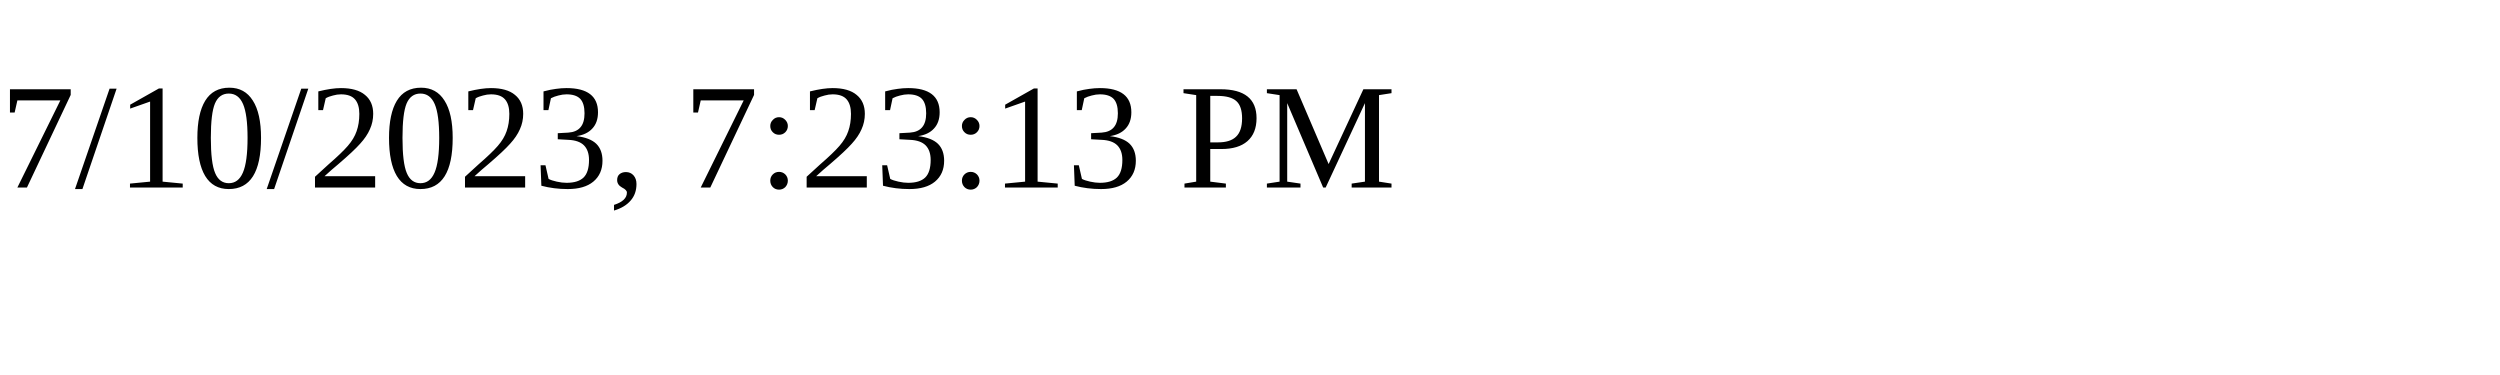
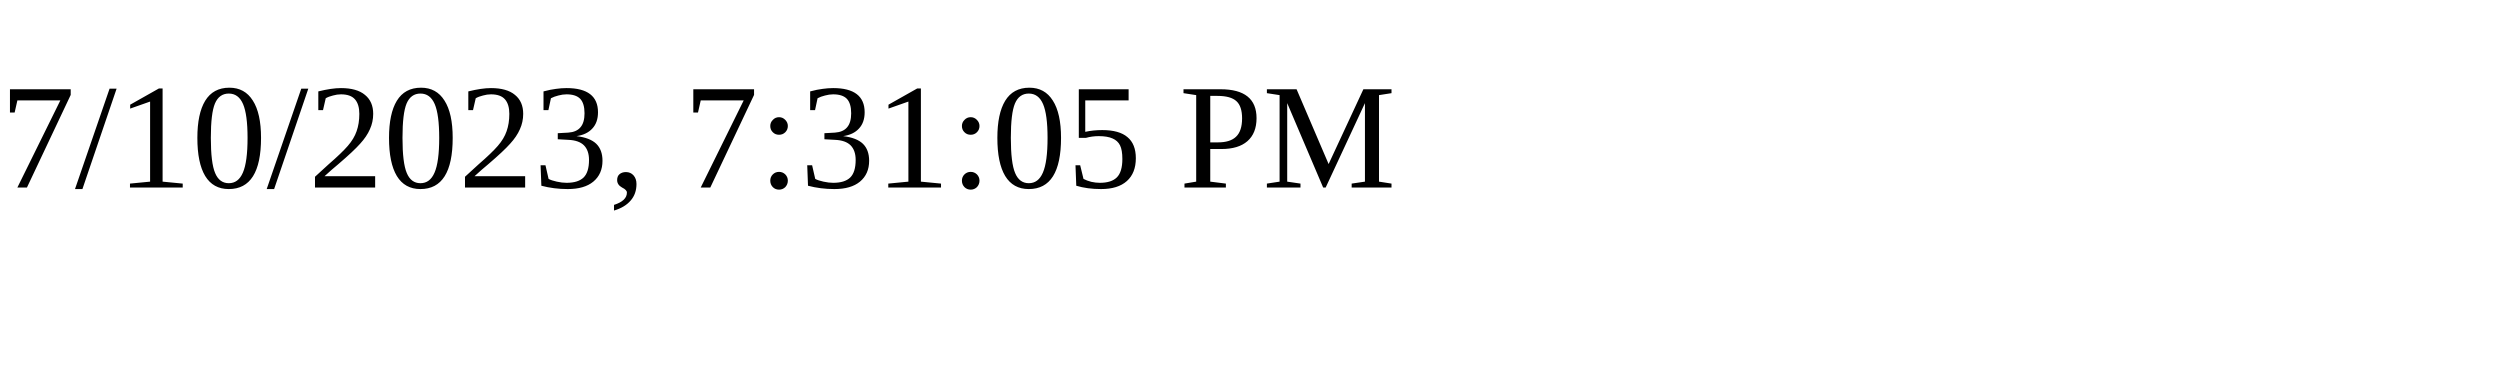
<svg xmlns="http://www.w3.org/2000/svg" height="30" width="200">
-   <text x="0" y="15">7/10/2023, 7:23:13 PM</text>
+   <text x="0" y="15">7/10/2023, 7:31:05 PM</text>
</svg>
